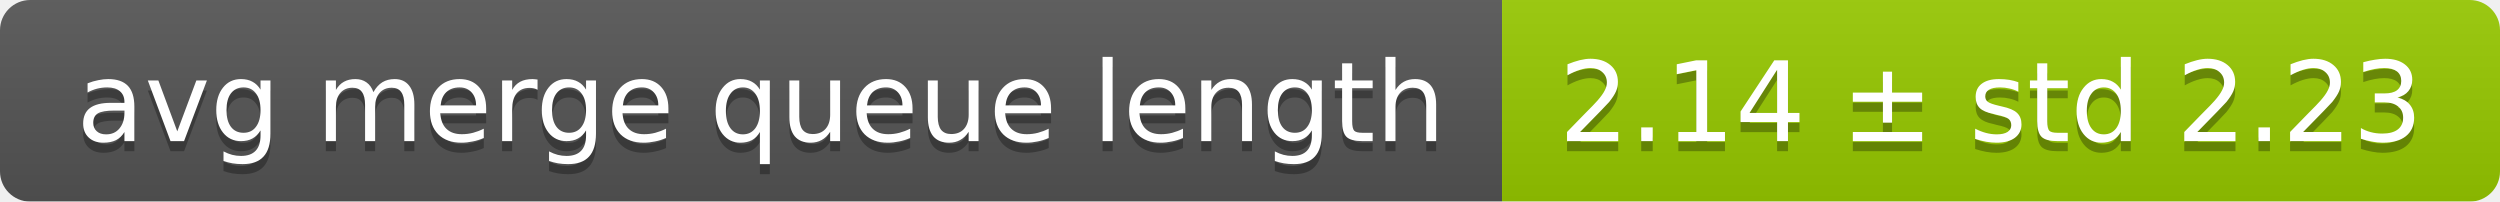
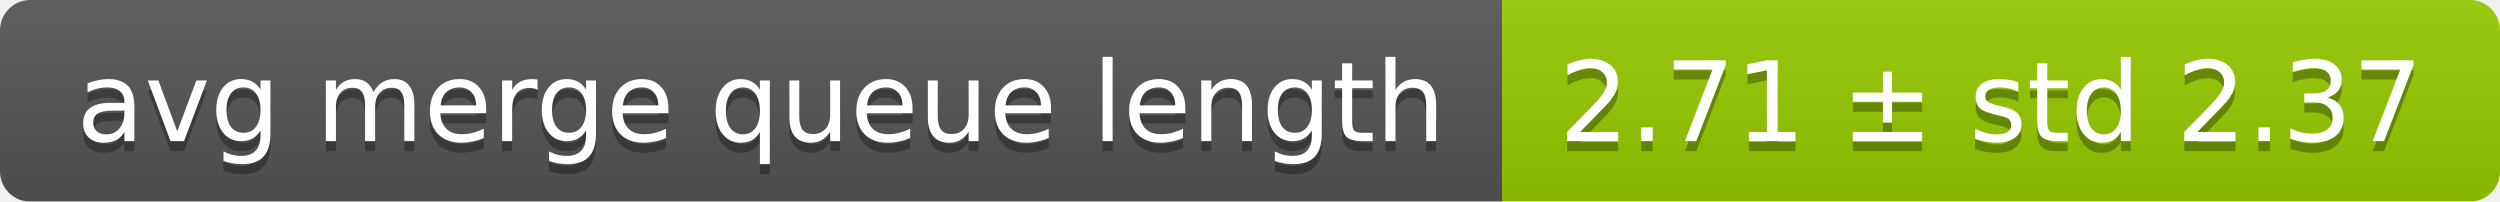
<svg xmlns="http://www.w3.org/2000/svg" width="248" height="20">
  <linearGradient id="smooth" x2="0" y2="100%">
    <stop offset="0" stop-color="#bbb" stop-opacity=".1" />
    <stop offset="1" stop-opacity=".1" />
  </linearGradient>
  <mask id="round">
    <rect width="248" height="20" rx="3" fill="#fff" />
  </mask>
  <g mask="url(#round)">
    <rect width="149" height="20" fill="#555" />
    <rect x="149" width="99" height="20" fill="#97ca00" />
    <rect width="248" height="20" fill="url(#smooth)" />
  </g>
  <g fill="#fff" text-anchor="middle" font-family="DejaVu Sans,Verdana,Geneva,sans-serif" font-size="11">
    <text x="75.5" y="15" fill="#010101" fill-opacity=".3">avg merge queue length</text>
    <text x="75.5" y="14">avg merge queue length</text>
-     <text x="197.5" y="15" fill="#010101" fill-opacity=".3">2.14 ± std 2.23</text>
-     <text x="197.5" y="14">2.14 ± std 2.23</text>
+     <text x="197.5" y="15" fill="#010101" fill-opacity=".3">2.71 ± std 2.37</text>
+     <text x="197.5" y="14">2.71 ± std 2.37</text>
  </g>
</svg>
